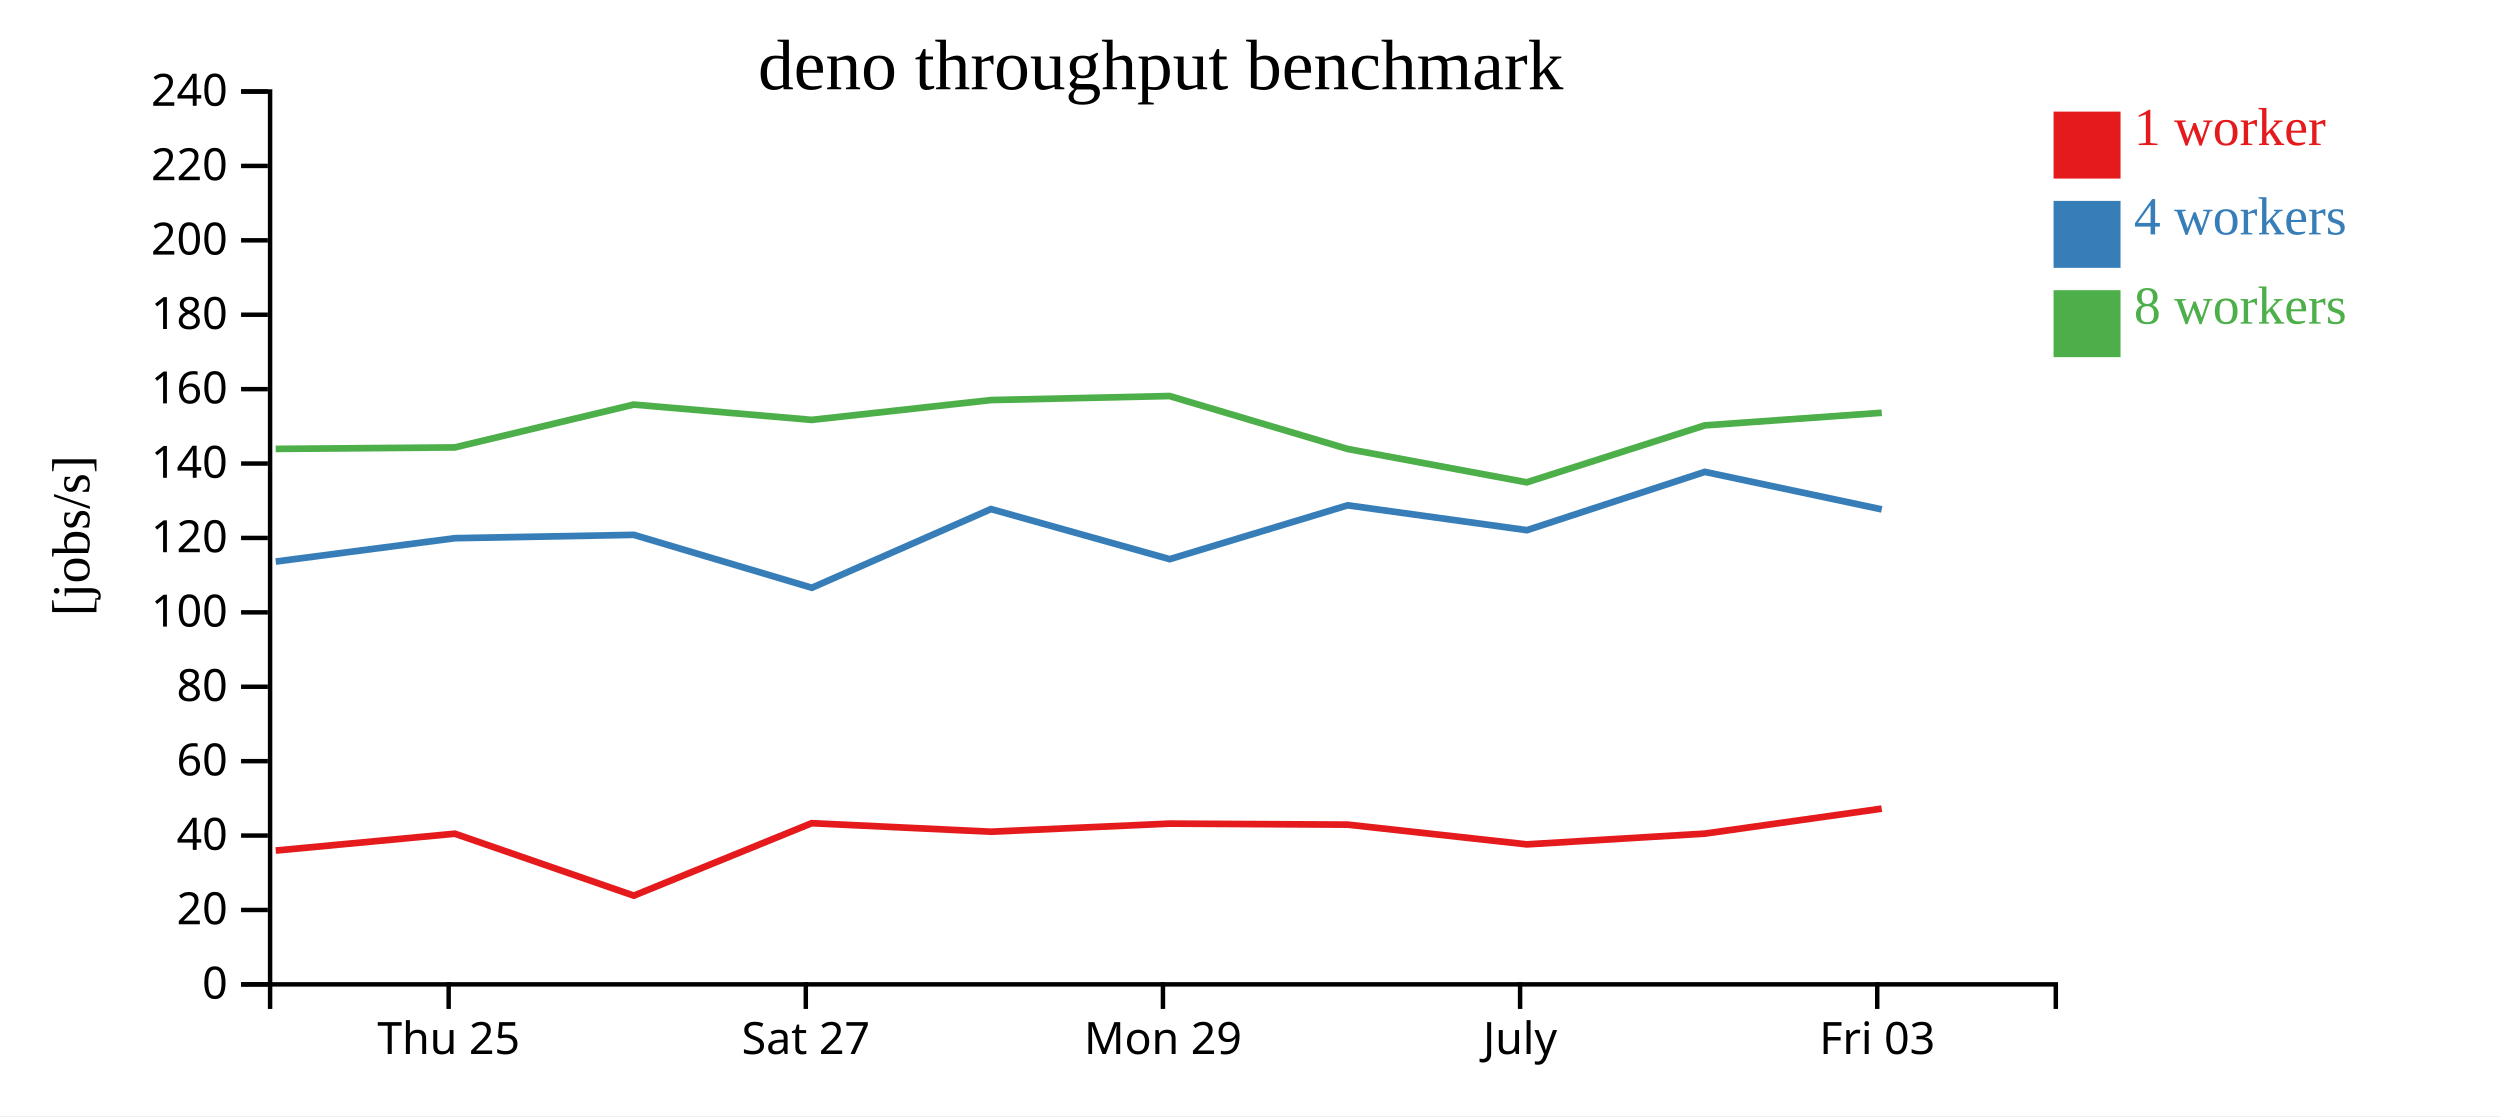
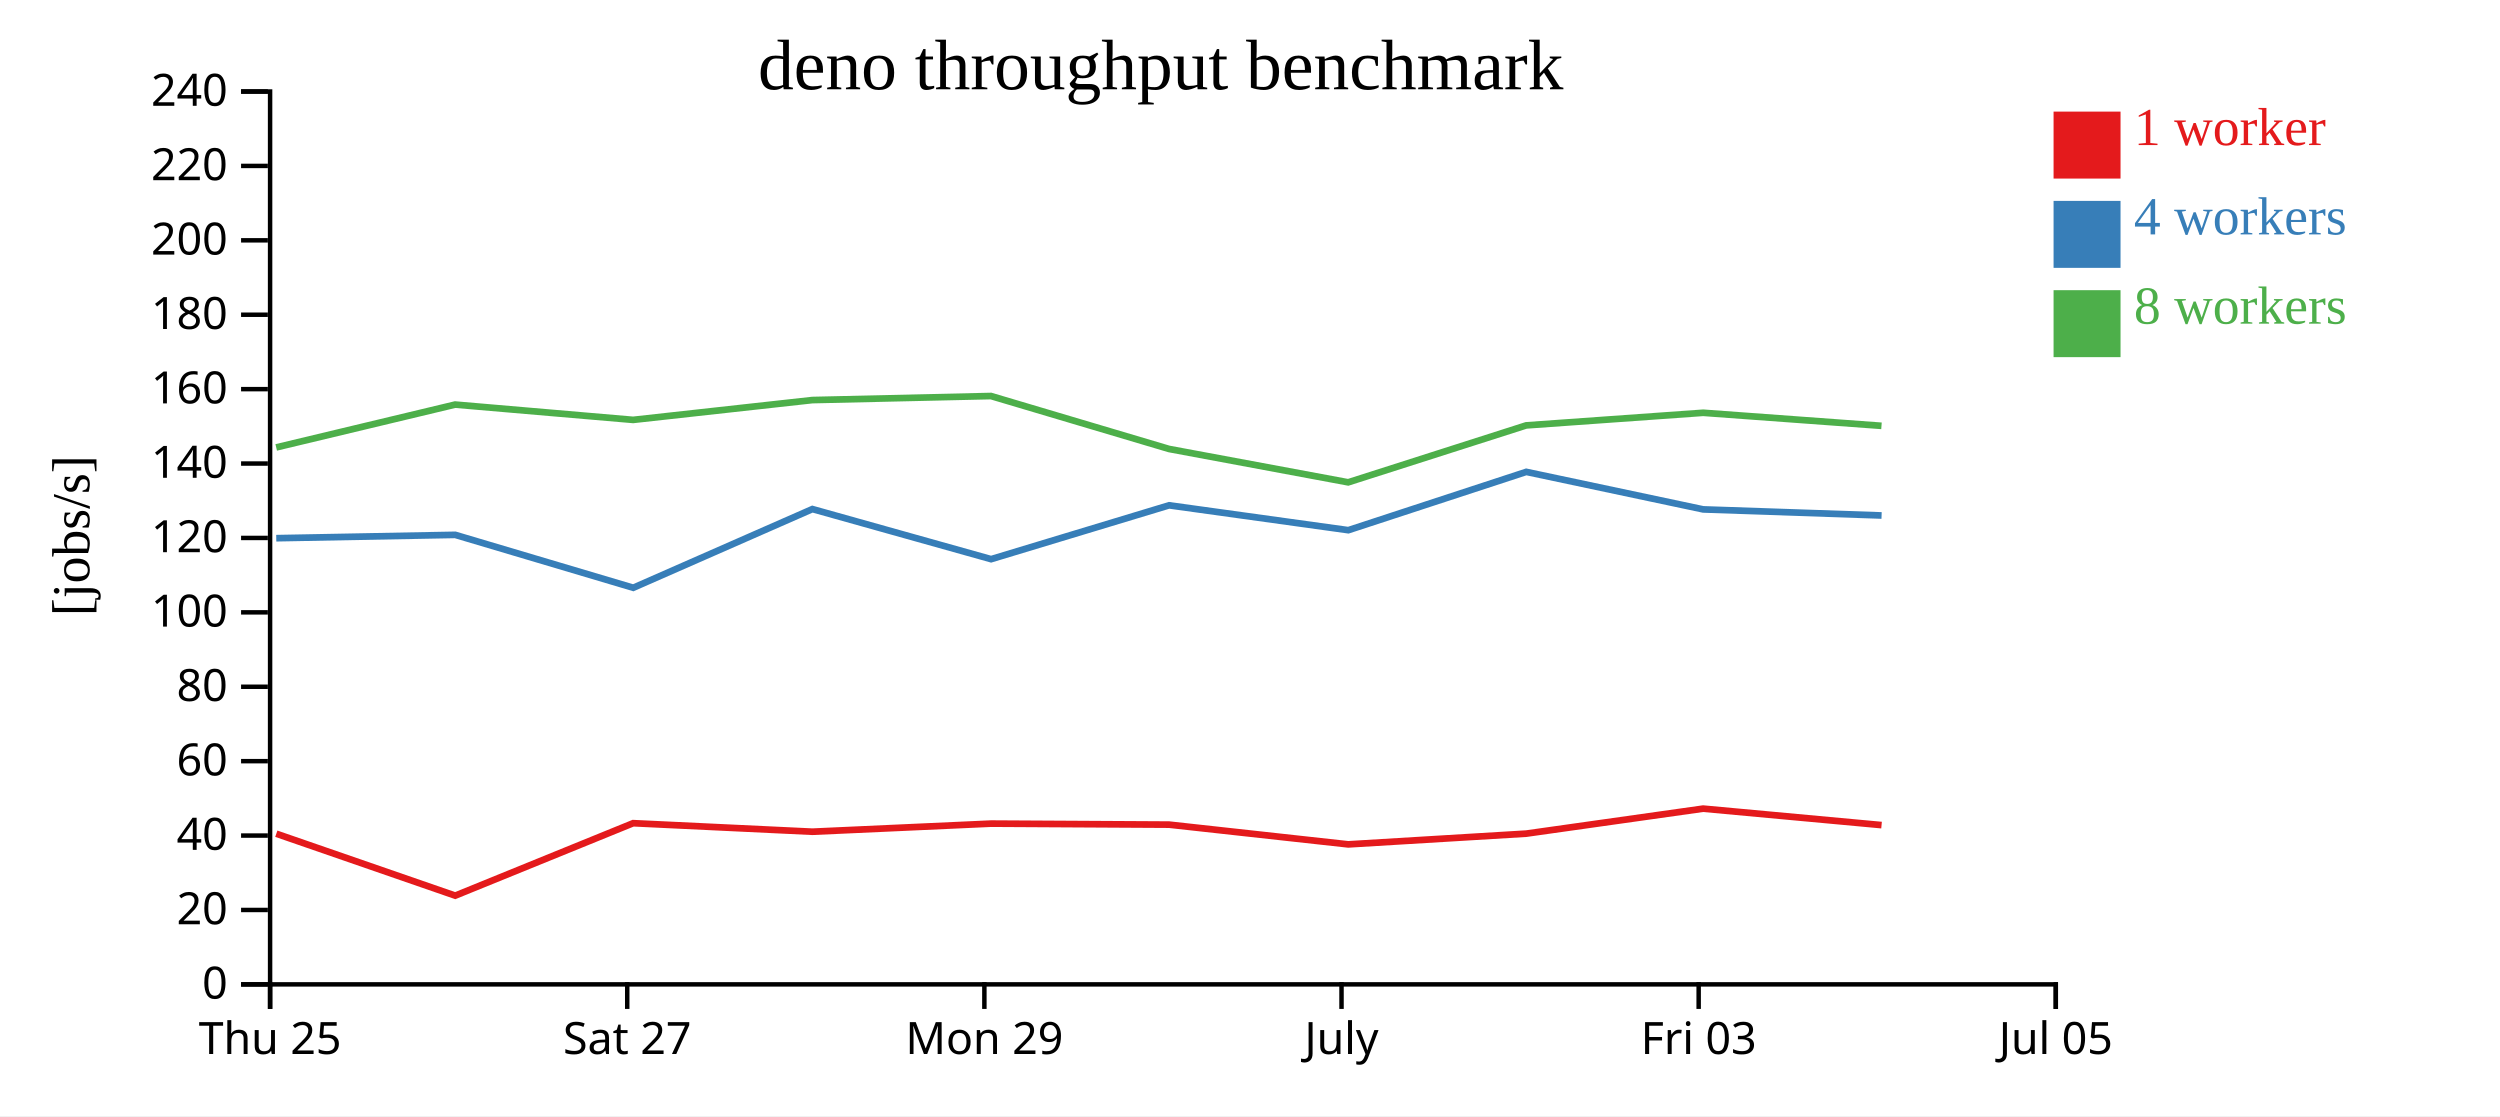
<svg xmlns="http://www.w3.org/2000/svg" width="560" height="250">
  <rect width="100%" height="100%" fill="white" />
  <g transform="translate(60,20)">
    <g transform="translate(0,200)" fill="none" font-size="10" font-family="sans-serif" text-anchor="middle">
      <path class="domain" stroke="currentColor" d="M0.5,6V0.5H400.5V6" />
-       <g class="tick" opacity="1" transform="translate(40.5,0)">
+       <g class="tick" opacity="1" transform="translate(0.5,0)">
        <line stroke="currentColor" y2="6" />
        <text fill="currentColor" y="9" dy="0.71em">Thu 25</text>
      </g>
-       <g class="tick" opacity="1" transform="translate(120.5,0)">
+       <g class="tick" opacity="1" transform="translate(80.5,0)">
        <line stroke="currentColor" y2="6" />
        <text fill="currentColor" y="9" dy="0.71em">Sat 27</text>
      </g>
-       <g class="tick" opacity="1" transform="translate(200.5,0)">
+       <g class="tick" opacity="1" transform="translate(160.5,0)">
        <line stroke="currentColor" y2="6" />
        <text fill="currentColor" y="9" dy="0.71em">Mon 29</text>
      </g>
-       <g class="tick" opacity="1" transform="translate(280.5,0)">
+       <g class="tick" opacity="1" transform="translate(240.5,0)">
        <line stroke="currentColor" y2="6" />
        <text fill="currentColor" y="9" dy="0.71em">July</text>
      </g>
-       <g class="tick" opacity="1" transform="translate(360.5,0)">
+       <g class="tick" opacity="1" transform="translate(320.5,0)">
        <line stroke="currentColor" y2="6" />
        <text fill="currentColor" y="9" dy="0.71em">Fri 03</text>
+       </g>
+       <g class="tick" opacity="1" transform="translate(400.5,0)">
+         <line stroke="currentColor" y2="6" />
+         <text fill="currentColor" y="9" dy="0.71em">Jul 05</text>
      </g>
    </g>
    <g fill="none" font-size="10" font-family="sans-serif" text-anchor="end">
      <path class="domain" stroke="currentColor" d="M-6,200.5H0.5V0.5H-6" />
      <g class="tick" opacity="1" transform="translate(0,200.5)">
        <line stroke="currentColor" x2="-6" />
        <text fill="currentColor" x="-9" dy="0.32em">0</text>
      </g>
      <g class="tick" opacity="1" transform="translate(0,183.8333)">
        <line stroke="currentColor" x2="-6" />
        <text fill="currentColor" x="-9" dy="0.32em">20</text>
      </g>
      <g class="tick" opacity="1" transform="translate(0,167.1667)">
        <line stroke="currentColor" x2="-6" />
        <text fill="currentColor" x="-9" dy="0.32em">40</text>
      </g>
      <g class="tick" opacity="1" transform="translate(0,150.5)">
        <line stroke="currentColor" x2="-6" />
        <text fill="currentColor" x="-9" dy="0.32em">60</text>
      </g>
      <g class="tick" opacity="1" transform="translate(0,133.8333)">
        <line stroke="currentColor" x2="-6" />
        <text fill="currentColor" x="-9" dy="0.32em">80</text>
      </g>
      <g class="tick" opacity="1" transform="translate(0,117.1667)">
        <line stroke="currentColor" x2="-6" />
        <text fill="currentColor" x="-9" dy="0.32em">100</text>
      </g>
      <g class="tick" opacity="1" transform="translate(0,100.5)">
        <line stroke="currentColor" x2="-6" />
        <text fill="currentColor" x="-9" dy="0.32em">120</text>
      </g>
      <g class="tick" opacity="1" transform="translate(0,83.83333)">
        <line stroke="currentColor" x2="-6" />
        <text fill="currentColor" x="-9" dy="0.32em">140</text>
      </g>
      <g class="tick" opacity="1" transform="translate(0,67.16667)">
        <line stroke="currentColor" x2="-6" />
        <text fill="currentColor" x="-9" dy="0.32em">160</text>
      </g>
      <g class="tick" opacity="1" transform="translate(0,50.5)">
        <line stroke="currentColor" x2="-6" />
        <text fill="currentColor" x="-9" dy="0.32em">180</text>
      </g>
      <g class="tick" opacity="1" transform="translate(0,33.83333)">
        <line stroke="currentColor" x2="-6" />
        <text fill="currentColor" x="-9" dy="0.32em">200</text>
      </g>
      <g class="tick" opacity="1" transform="translate(0,17.16667)">
        <line stroke="currentColor" x2="-6" />
        <text fill="currentColor" x="-9" dy="0.32em">220</text>
      </g>
      <g class="tick" opacity="1" transform="translate(0,0.5)">
        <line stroke="currentColor" x2="-6" />
        <text fill="currentColor" x="-9" dy="0.32em">240</text>
      </g>
    </g>
    <text text-anchor="middle" style="font-size: 12px" transform="rotate(-90)" y="-40" x="-100">[jobs/s]</text>
    <text text-anchor="middle" style="font-size: 16px" y="0" x="200">deno throughput benchmark</text>
-     <path class="line" fill="none" stroke="#e41a1c" stroke-width="1.5" d="M1.764,170.524L41.895,166.752L81.965,180.623L121.829,164.394L161.977,166.305L202.002,164.491L241.876,164.719L282.007,169.14L321.883,166.733L361.499,161.135" />
-     <path class="line" fill="none" stroke="#377eb8" stroke-width="1.5" d="M1.77,105.788L41.881,100.557L81.968,99.808L121.847,111.661L161.978,94.032L202.004,105.253L241.878,93.19L282.022,98.761L321.883,85.699L361.514,94.104" />
-     <path class="line" fill="none" stroke="#4daf4a" stroke-width="1.5" d="M1.754,80.554L41.87,80.222L81.942,70.627L121.815,74.055L161.969,69.615L201.976,68.711L241.86,80.566L281.99,88.043L321.871,75.287L361.515,72.462" />
+     <path class="line" fill="none" stroke="#e41a1c" stroke-width="1.5" d="M1.895,166.752L41.965,180.623L81.829,164.394L121.977,166.305L162.002,164.491L201.876,164.719L242.007,169.14L281.883,166.733L321.499,161.135L361.468,164.823" />
+     <path class="line" fill="none" stroke="#377eb8" stroke-width="1.5" d="M1.881,100.557L41.968,99.808L81.847,111.661L121.978,94.032L162.004,105.253L201.878,93.19L242.022,98.761L281.883,85.699L321.514,94.104L361.476,95.467" />
+     <path class="line" fill="none" stroke="#4daf4a" stroke-width="1.5" d="M1.87,80.222L41.942,70.627L81.815,74.055L121.969,69.615L161.976,68.711L201.86,80.566L241.99,88.043L281.871,75.287L321.515,72.462L361.453,75.386" />
    <rect class="dot" x="400" y="5" width="15" height="15" style="fill: #e41a1c;" />
    <rect class="dot" x="400" y="25" width="15" height="15" style="fill: #377eb8;" />
    <rect class="dot" x="400" y="45" width="15" height="15" style="fill: #4daf4a;" />
    <text class="label" x="418" y="12.5" style="fill: #e41a1c; alignment-baseline: middle;" text-anchor="left">1 worker</text>
    <text class="label" x="418" y="32.5" style="fill: #377eb8; alignment-baseline: middle;" text-anchor="left">4 workers</text>
    <text class="label" x="418" y="52.5" style="fill: #4daf4a; alignment-baseline: middle;" text-anchor="left">8 workers</text>
  </g>
</svg>
